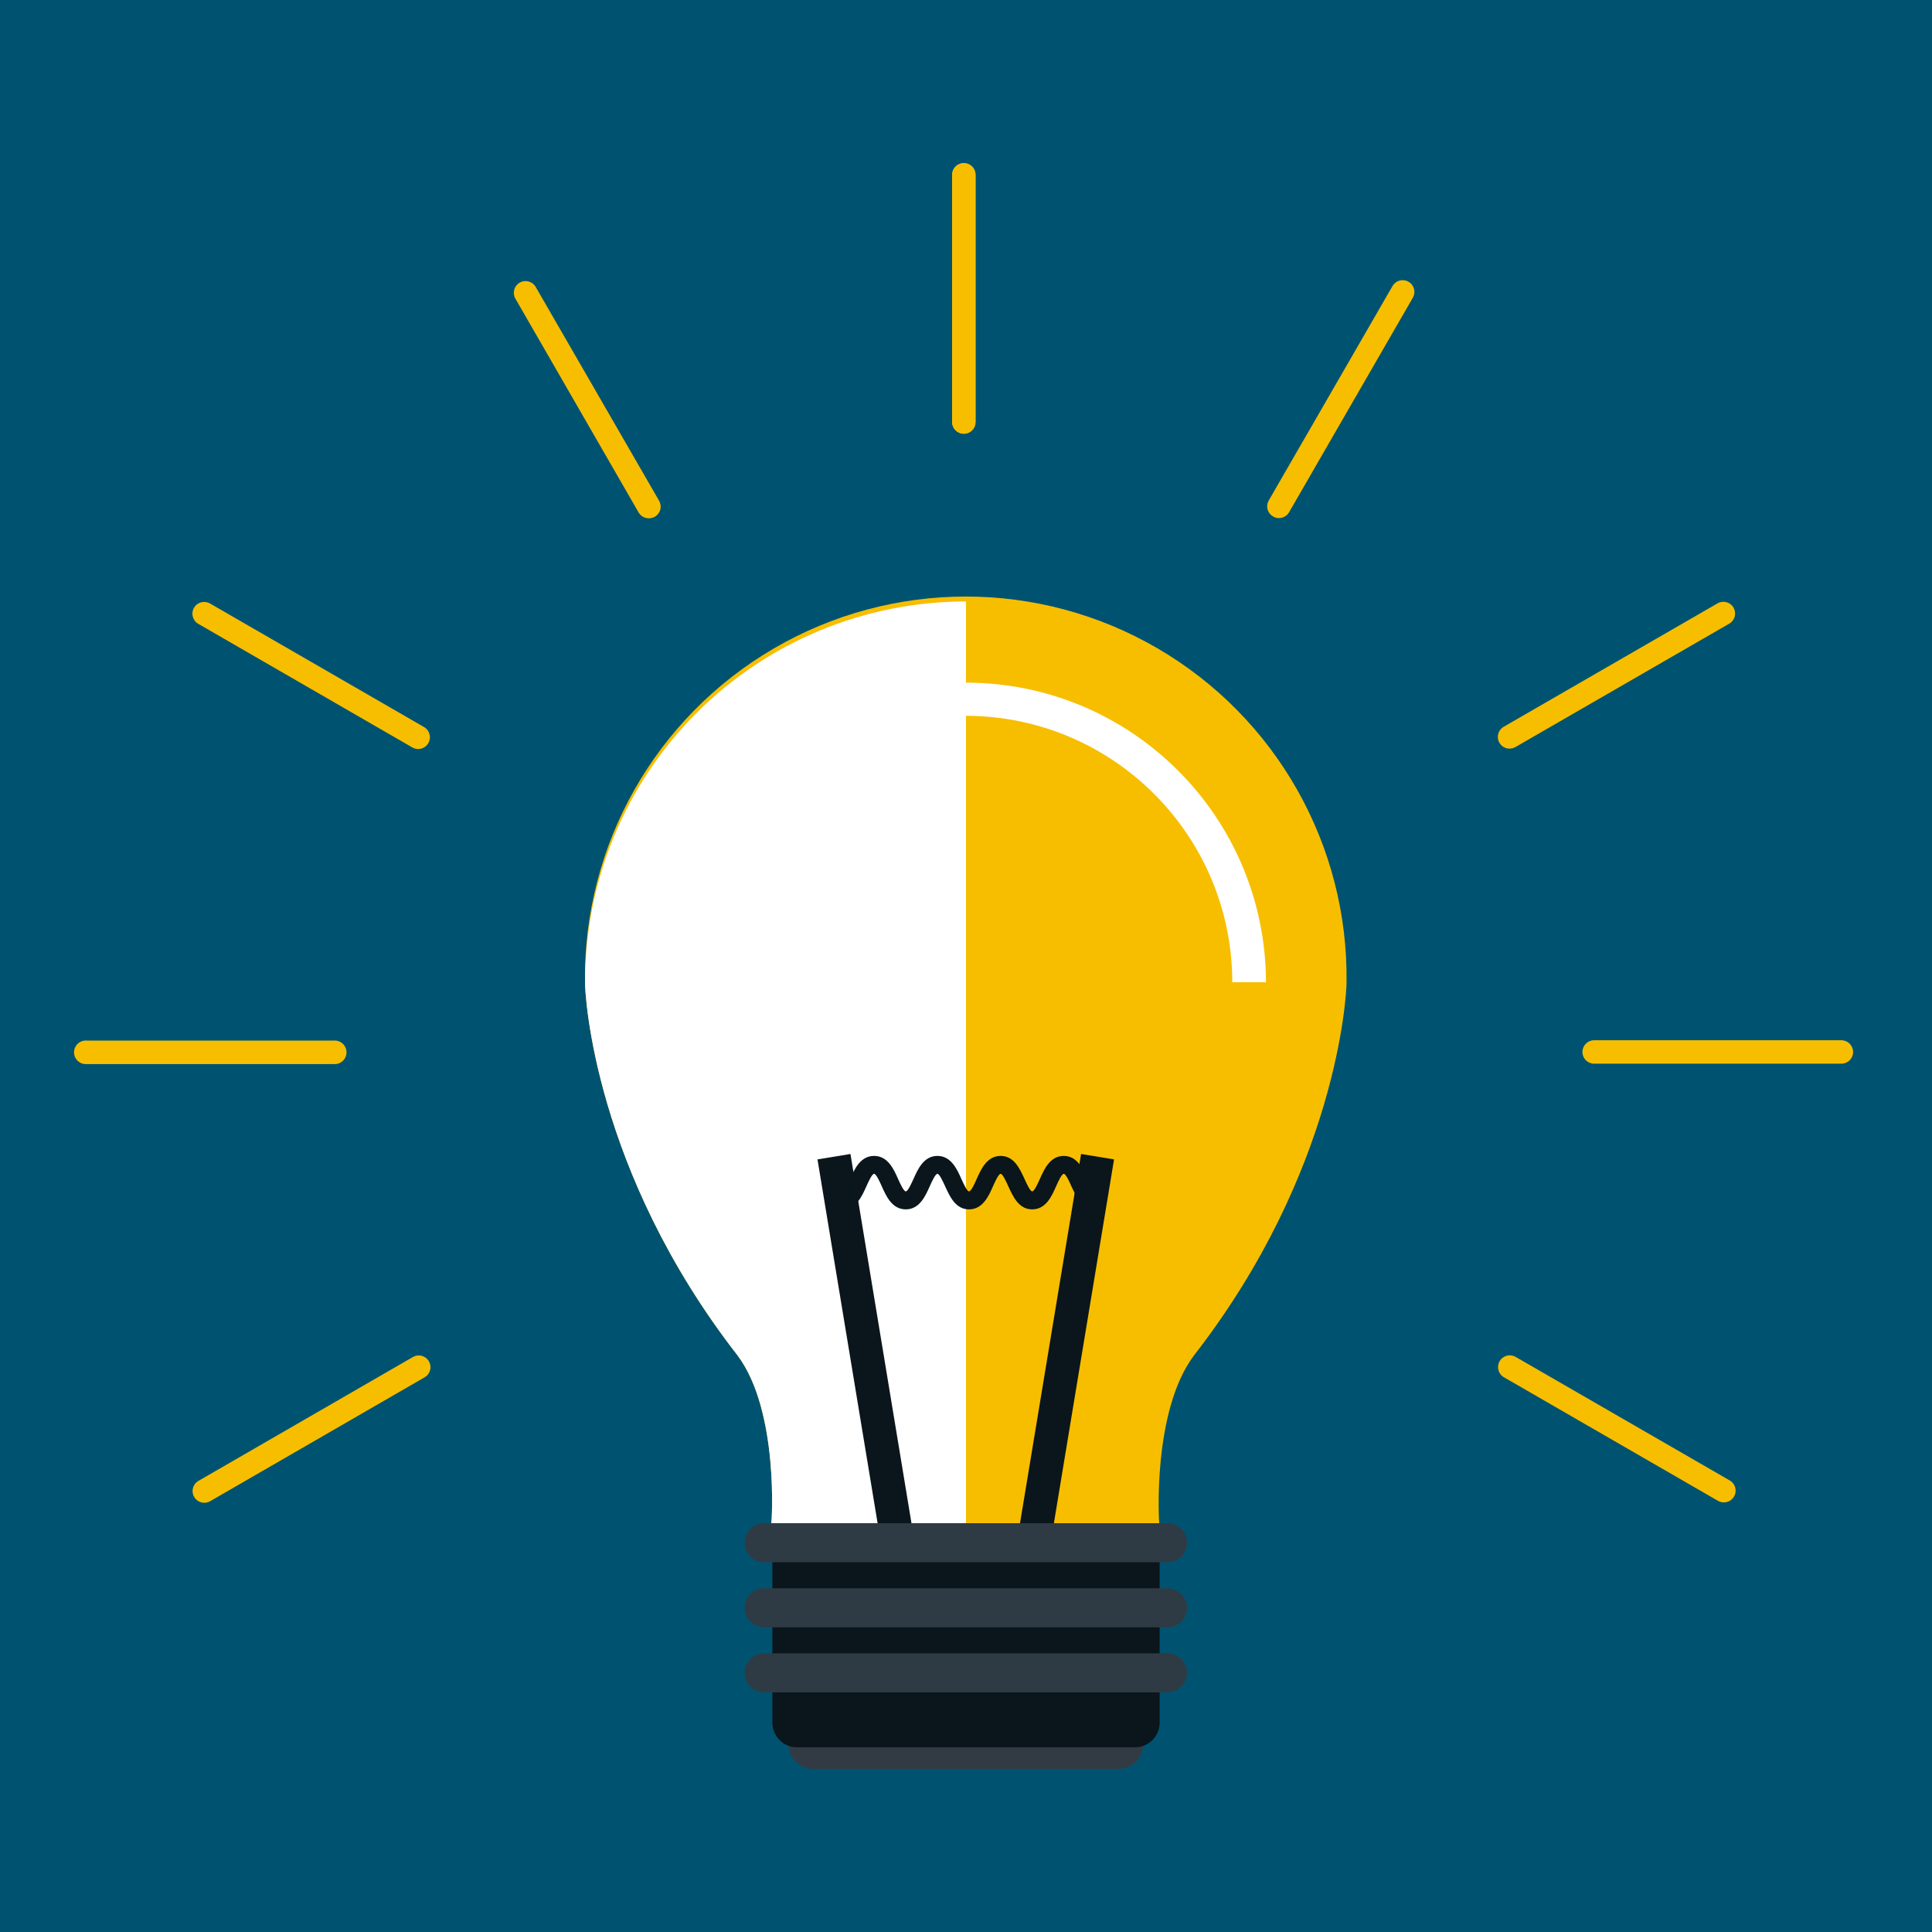
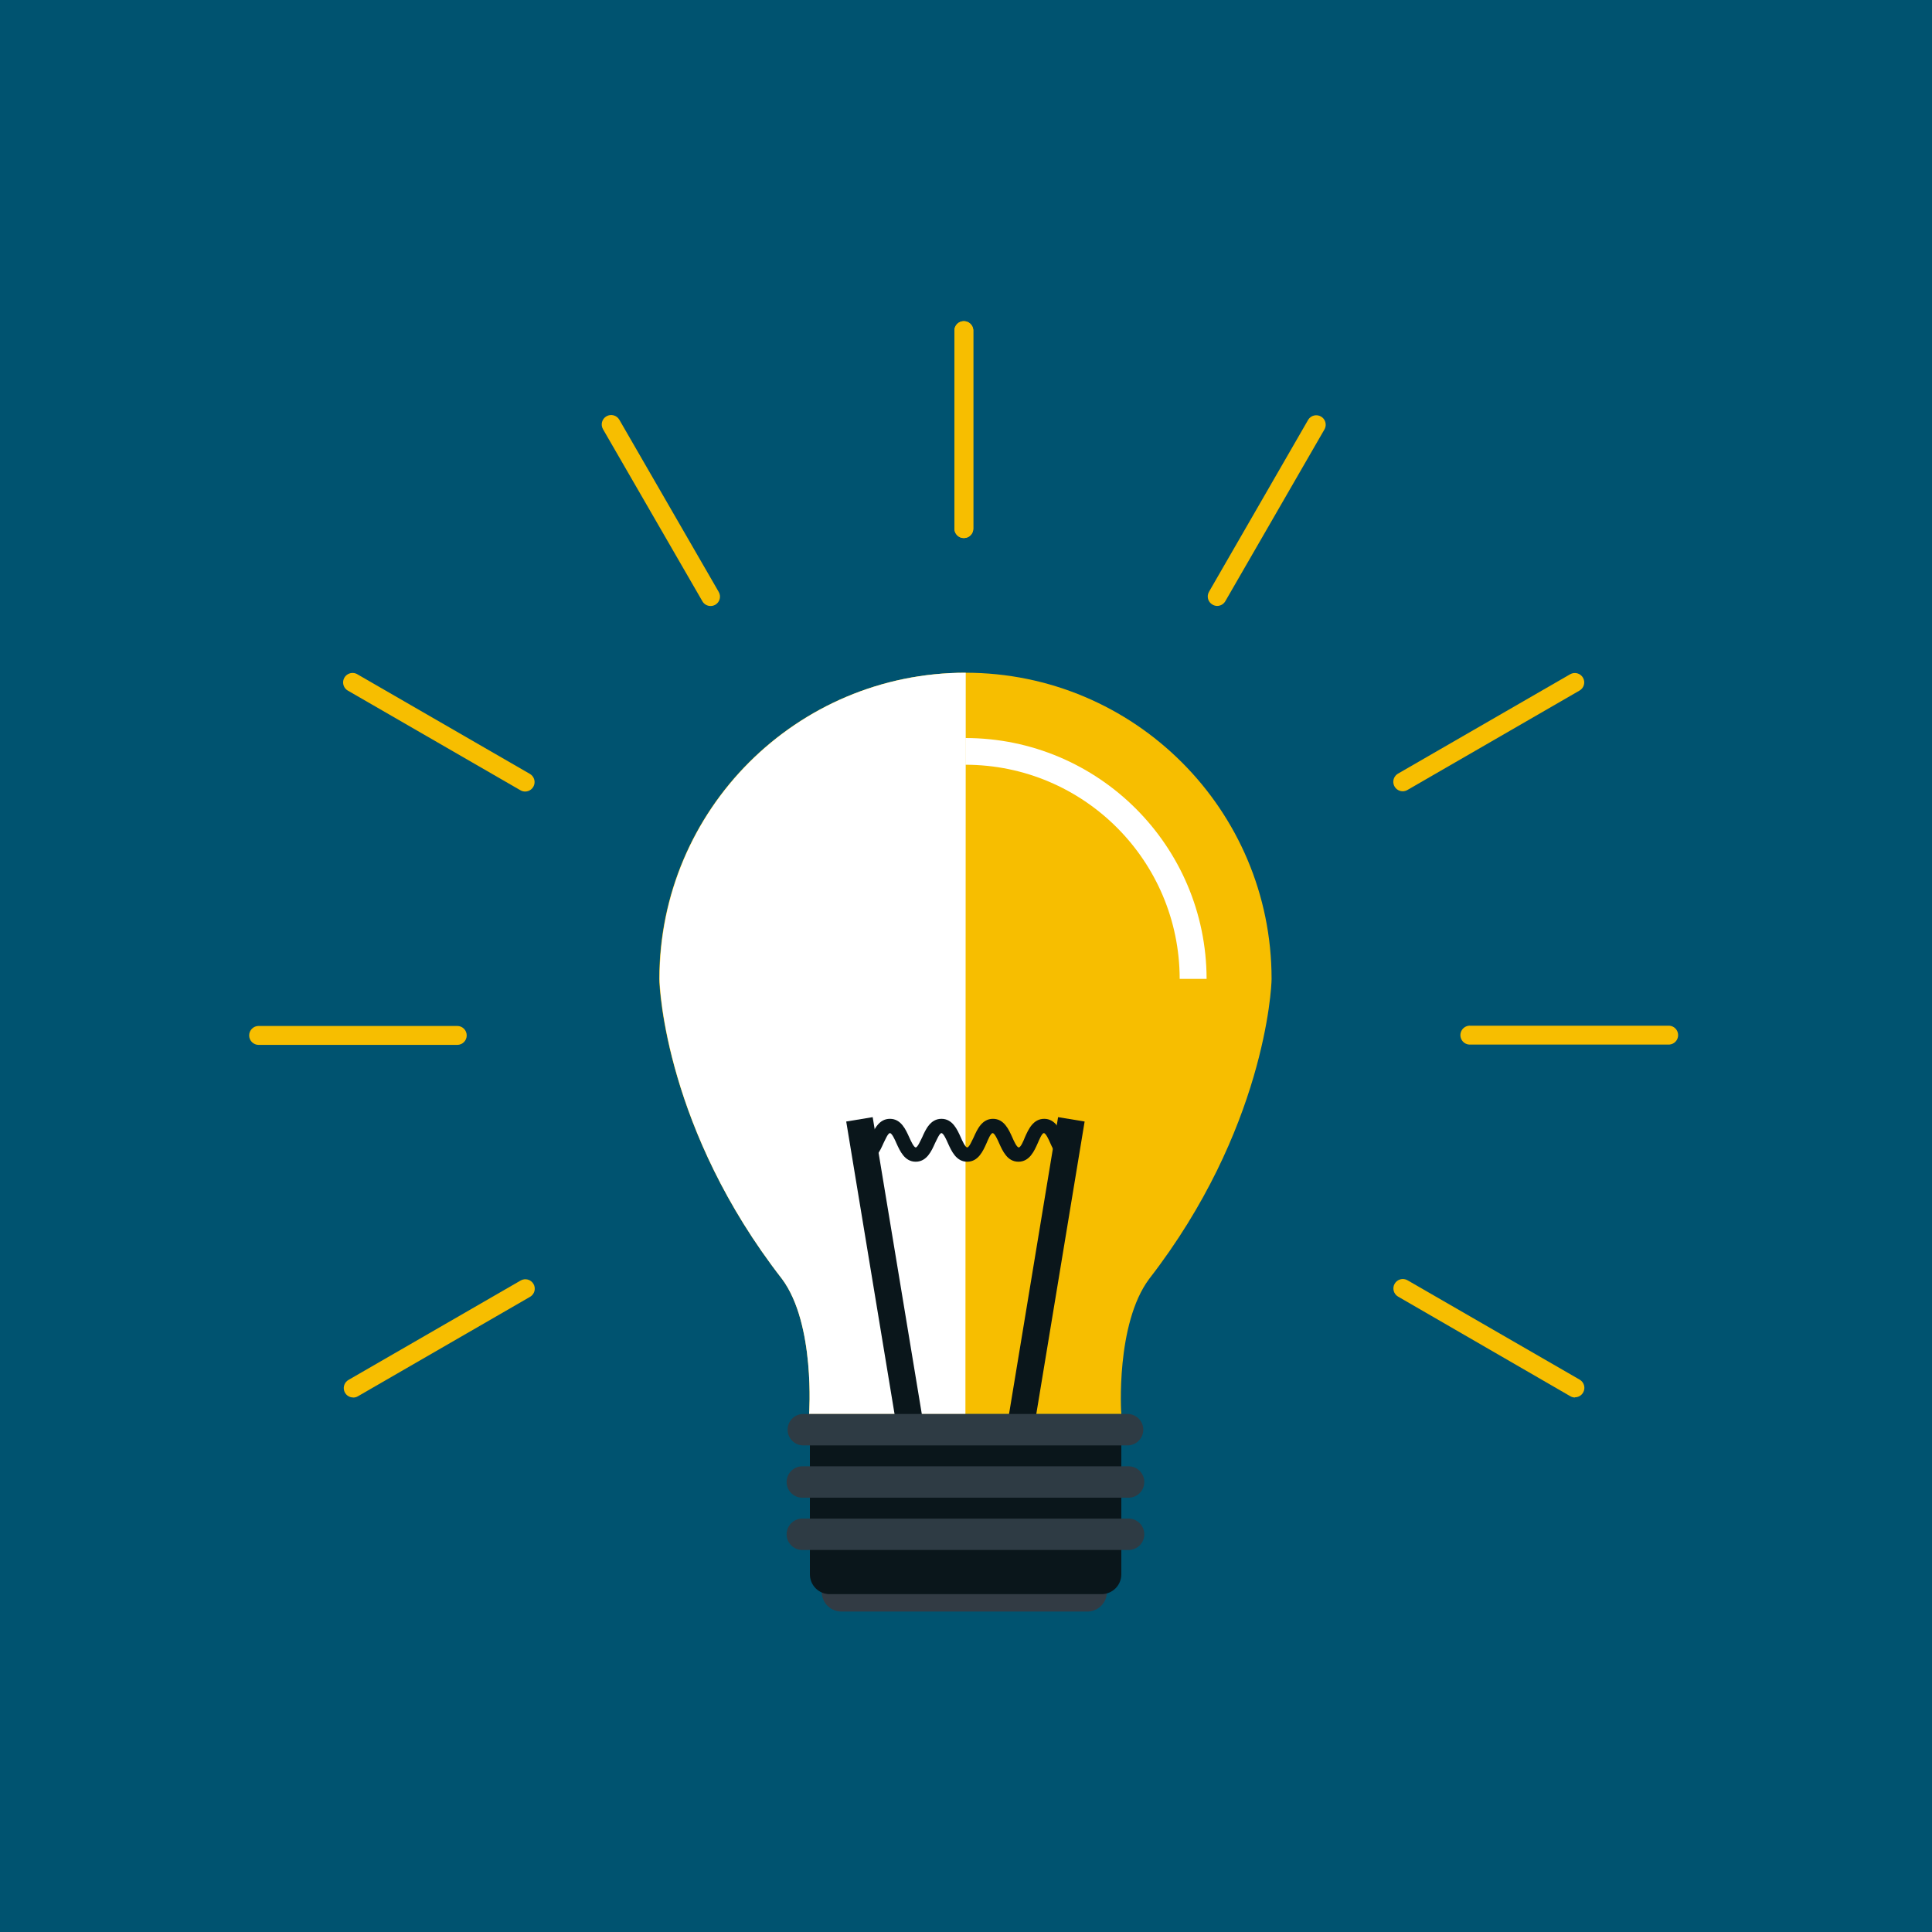
<svg xmlns="http://www.w3.org/2000/svg" viewBox="0 0 300 300">
  <defs>
    <style>.a{fill:#005370;}.b{fill:#f7be00;}.c{fill:#fff;}.d{fill:#0a161b;}.e{fill:#323b44;}.f{fill:#2e3b44;}</style>
  </defs>
  <rect class="a" width="300" height="300" />
-   <path class="b" d="M90.84,152.53a59.13,59.13,0,1,1,118.25,0c0,1.93-1.41,29.27-23.69,57.94-6.52,8.66-5.44,26.07-5.39,26.07H119.77c.06,0,1.25-17.41-5.24-26.07C92.22,181.76,90.84,154.46,90.84,152.53Z" />
-   <path class="c" d="M150,236.54H119.77c.06,0,1.25-17.41-5.24-26.07-22.31-28.71-23.69-56-23.69-57.94A59.11,59.11,0,0,1,150,93.4" />
-   <path class="c" d="M196.54,152.52h-5.19A41.43,41.43,0,0,0,150,111.15V106a46.62,46.62,0,0,1,46.58,46.55Z" />
-   <polygon class="d" points="162.88 241.16 157.76 240.31 167.87 179.19 172.99 180.03 162.88 241.16 162.88 241.16" />
-   <polygon class="d" points="137.04 241.16 126.94 180.03 132.06 179.19 142.16 240.31 137.04 241.16 137.04 241.16" />
-   <path class="d" d="M170.09,187.79c-2.13,0-3-2.06-3.72-3.58-.27-.63-.86-1.94-1.19-1.94s-.91,1.31-1.19,1.94c-.67,1.52-1.58,3.58-3.71,3.58s-3-2.06-3.71-3.58c-.28-.62-.86-1.94-1.19-1.94s-.91,1.31-1.19,1.94c-.67,1.52-1.59,3.58-3.72,3.58s-3-2.06-3.71-3.58c-.28-.62-.87-1.94-1.2-1.94s-.91,1.31-1.19,1.94c-.68,1.52-1.59,3.58-3.72,3.58s-3.05-2.06-3.72-3.57c-.28-.63-.87-1.95-1.2-1.95s-.92,1.32-1.2,1.94c-.67,1.52-1.59,3.58-3.72,3.58V185c.34,0,.92-1.31,1.2-1.94.67-1.51,1.59-3.57,3.72-3.57s3.05,2.06,3.72,3.57c.28.63.87,1.94,1.2,1.94s.91-1.31,1.2-1.94c.67-1.51,1.59-3.57,3.71-3.57s3.05,2.06,3.72,3.57c.28.63.86,1.94,1.19,1.94s.92-1.31,1.19-1.94c.68-1.51,1.6-3.57,3.72-3.57s3,2.06,3.71,3.58c.28.63.87,1.93,1.19,1.93s.91-1.3,1.19-1.93c.67-1.52,1.59-3.58,3.71-3.58s3,2.06,3.72,3.58c.27.63.86,1.93,1.19,1.93v2.76Z" />
-   <path class="e" d="M173.71,274.67H126.23a3.8,3.8,0,1,1,0-7.6h47.48a3.8,3.8,0,0,1,0,7.6Z" />
-   <path class="d" d="M180.07,236.57v30.91a3.83,3.83,0,0,1-3.83,3.84H123.75a3.83,3.83,0,0,1-3.82-3.84V236.57Z" />
-   <line class="f" x1="181.29" y1="239.55" x2="118.65" y2="239.55" />
-   <path class="f" d="M181.29,242.58H118.65a3,3,0,1,1,0-6.06h62.64a3,3,0,1,1,0,6.06Z" />
-   <line class="f" x1="181.29" y1="249.66" x2="118.65" y2="249.66" />
-   <path class="f" d="M181.29,252.69H118.65a3,3,0,0,1,0-6.07h62.64a3,3,0,0,1,0,6.07Z" />
-   <line class="f" x1="181.29" y1="259.75" x2="118.65" y2="259.75" />
-   <path class="f" d="M181.29,262.79H118.65a3,3,0,1,1,0-6.06h62.64a3,3,0,1,1,0,6.06Z" />
-   <path class="b" d="M149.66,67.35a1.82,1.82,0,0,1-1.82-1.81V27.15a1.82,1.82,0,1,1,3.64,0V65.54a1.81,1.81,0,0,1-1.82,1.81Z" />
-   <path class="b" d="M100.74,80.48a1.83,1.83,0,0,1-1.58-.91L80,46.32a1.82,1.82,0,0,1,3.15-1.82l19.19,33.25a1.81,1.81,0,0,1-.66,2.49,1.88,1.88,0,0,1-.91.24Z" />
-   <path class="b" d="M64.93,116.31a1.79,1.79,0,0,1-.91-.25L30.79,96.87a1.82,1.82,0,0,1,1.82-3.16L65.85,112.9a1.83,1.83,0,0,1-.92,3.41Z" />
-   <path class="b" d="M51.84,165.23H13.46a1.83,1.83,0,1,1,0-3.65H51.84a1.83,1.83,0,1,1,0,3.65Z" />
-   <path class="b" d="M31.73,233.35a1.82,1.82,0,0,1-.91-3.4l33.24-19.2a1.82,1.82,0,1,1,1.82,3.15L32.64,233.1a1.79,1.79,0,0,1-.91.25Z" />
-   <path class="b" d="M267.69,233.29a1.78,1.78,0,0,1-.92-.24l-33.24-19.19a1.82,1.82,0,0,1,1.82-3.16l33.25,19.19a1.82,1.82,0,0,1,.66,2.49,1.8,1.8,0,0,1-1.57.91Z" />
-   <path class="b" d="M285.93,165.17H247.54a1.82,1.82,0,1,1,0-3.64h38.39a1.82,1.82,0,1,1,0,3.64Z" />
-   <path class="b" d="M234.41,116.25a1.82,1.82,0,0,1-.91-3.4l33.25-19.19a1.82,1.82,0,0,1,1.82,3.15L235.32,116a1.85,1.85,0,0,1-.91.24Z" />
-   <path class="b" d="M198.59,80.45a1.79,1.79,0,0,1-.91-.25,1.81,1.81,0,0,1-.67-2.48L216.2,44.47a1.82,1.82,0,1,1,3.15,1.82L200.17,79.54a1.83,1.83,0,0,1-1.58.91Z" />
-   <path class="b" d="M149.66,67.35a1.82,1.82,0,0,1-1.82-1.81V27.15a1.82,1.82,0,1,1,3.64,0V65.54a1.81,1.81,0,0,1-1.82,1.81Z" />
+   <path class="b" d="M102.37,152a47.54,47.54,0,0,1,95.08,0c0,1.55-1.14,23.53-19,46.58-5.24,7-4.37,21-4.33,21H125.64s1-14-4.22-21C103.49,175.54,102.37,153.59,102.37,152Z" />
+   <path class="c" d="M149.91,219.58H125.64s1-14-4.22-21c-17.93-23.08-19-45-19-46.58a47.53,47.53,0,0,1,47.54-47.54" />
+   <path class="c" d="M187.36,152h-4.18a33.29,33.29,0,0,0-33.27-33.25V114.6A37.48,37.48,0,0,1,187.36,152Z" />
+   <polygon class="d" points="160.3 223.29 156.18 222.61 164.3 173.47 168.42 174.15 160.3 223.29 160.3 223.29" />
+   <polygon class="d" points="139.52 223.29 131.4 174.15 135.51 173.47 143.64 222.61 139.52 223.29 139.52 223.29" />
+   <path class="d" d="M166.09,180.39c-1.71,0-2.45-1.67-3-2.88-.22-.51-.69-1.56-1-1.56s-.72,1.05-.95,1.56c-.54,1.21-1.27,2.88-3,2.88s-2.45-1.67-3-2.88c-.22-.51-.69-1.56-1-1.56s-.73,1.05-.95,1.56c-.54,1.21-1.28,2.88-3,2.88s-2.45-1.67-3-2.88c-.22-.51-.69-1.56-1-1.56s-.73,1.05-1,1.56c-.54,1.21-1.28,2.88-3,2.88s-2.45-1.67-3-2.88c-.22-.51-.69-1.56-1-1.56s-.74,1.05-1,1.56c-.54,1.21-1.28,2.88-3,2.88v-2.22c.27,0,.74-1.06,1-1.56.54-1.22,1.28-2.88,3-2.88s2.45,1.66,3,2.88c.23.5.7,1.56,1,1.56s.74-1.06,1-1.56c.54-1.22,1.28-2.88,3-2.88s2.45,1.66,3,2.88c.22.5.69,1.56,1,1.56s.74-1.06,1-1.56c.54-1.22,1.28-2.88,3-2.88s2.45,1.66,3,2.88c.22.51.69,1.56,1,1.56s.73-1,.95-1.56c.54-1.22,1.28-2.88,3-2.88s2.45,1.66,3,2.88c.23.51.69,1.56,1,1.56v2.22Z" />
+   <path class="e" d="M169,250.24H130.83a3.06,3.06,0,1,1,0-6.11H169a3.06,3.06,0,0,1,0,6.11Z" />
+   <path class="d" d="M174.12,219.6v24.86a3.08,3.08,0,0,1-3.09,3.08H128.84a3.08,3.08,0,0,1-3.08-3.08V219.6Z" />
+   <line class="f" x1="175.09" y1="222" x2="124.74" y2="222" />
+   <path class="f" d="M175.09,224.44H124.74a2.44,2.44,0,0,1,0-4.88h50.35a2.44,2.44,0,1,1,0,4.88Z" />
+   <line class="f" x1="175.09" y1="230.12" x2="124.74" y2="230.12" />
+   <path class="f" d="M175.09,232.56H124.74a2.44,2.44,0,1,1,0-4.87h50.35a2.44,2.44,0,1,1,0,4.87Z" />
+   <line class="f" x1="175.09" y1="238.24" x2="124.74" y2="238.24" />
+   <path class="f" d="M175.09,240.68H124.74a2.44,2.44,0,1,1,0-4.87h50.35a2.44,2.44,0,1,1,0,4.87Z" />
+   <path class="b" d="M149.67,83.55a1.46,1.46,0,0,1-1.47-1.46V51.22a1.47,1.47,0,0,1,2.93,0V82.09a1.46,1.46,0,0,1-1.46,1.46Z" />
+   <path class="b" d="M110.33,94.1a1.45,1.45,0,0,1-1.26-.73L93.63,66.64a1.46,1.46,0,0,1,2.54-1.46L111.6,91.91a1.46,1.46,0,0,1-.53,2,1.54,1.54,0,0,1-.74.19Z" />
+   <path class="b" d="M81.55,122.91a1.42,1.42,0,0,1-.74-.2L54.09,107.28a1.47,1.47,0,1,1,1.47-2.54l26.72,15.43a1.47,1.47,0,0,1-.73,2.74Z" />
+   <path class="b" d="M71,162.25H40.16a1.47,1.47,0,1,1,0-2.94H71a1.47,1.47,0,1,1,0,2.94Z" />
+   <path class="b" d="M54.85,217a1.46,1.46,0,0,1-.73-2.73l26.72-15.43a1.46,1.46,0,0,1,1.47,2.53L55.58,216.81a1.39,1.39,0,0,1-.73.2Z" />
+   <path class="b" d="M244.56,217a1.39,1.39,0,0,1-.73-.2L217.1,201.34a1.46,1.46,0,0,1,1.46-2.54l26.73,15.43a1.47,1.47,0,0,1,.54,2,1.46,1.46,0,0,1-1.27.74Z" />
+   <path class="b" d="M259.23,162.2H228.36a1.47,1.47,0,1,1,0-2.93h30.87a1.47,1.47,0,0,1,0,2.93Z" />
+   <path class="b" d="M217.81,122.87a1.47,1.47,0,0,1-.73-2.74l26.73-15.43a1.46,1.46,0,0,1,1.46,2.53l-26.73,15.44a1.49,1.49,0,0,1-.73.2Z" />
+   <path class="b" d="M189,94.09a1.43,1.43,0,0,1-.73-.21,1.45,1.45,0,0,1-.53-2l15.42-26.74a1.47,1.47,0,0,1,2.54,1.47L190.27,93.35a1.47,1.47,0,0,1-1.27.74Z" />
+   <path class="b" d="M149.67,83.55a1.46,1.46,0,0,1-1.47-1.46V51.22a1.47,1.47,0,0,1,2.93,0V82.09a1.46,1.46,0,0,1-1.46,1.46Z" />
</svg>
